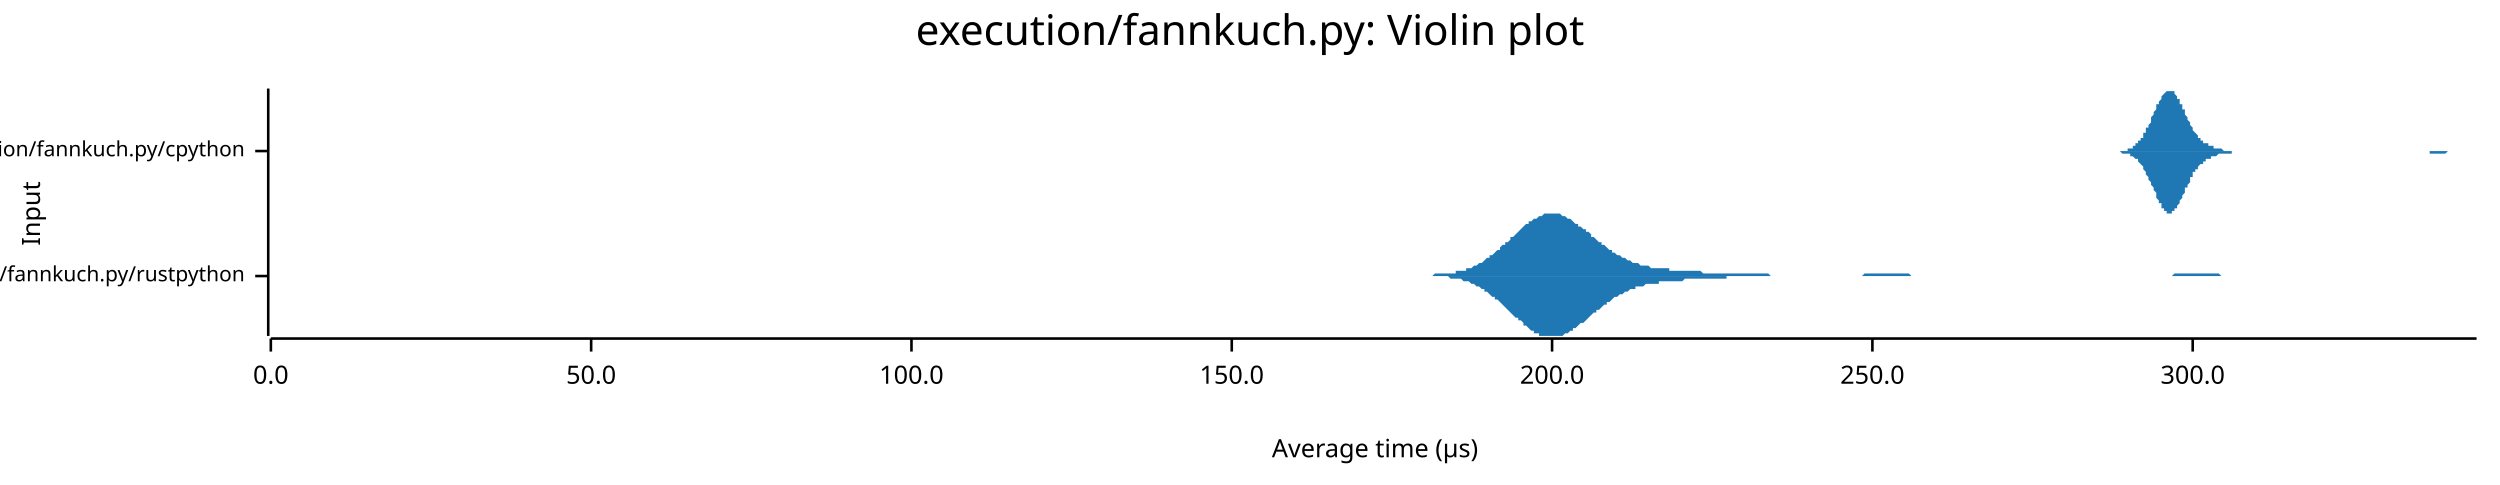
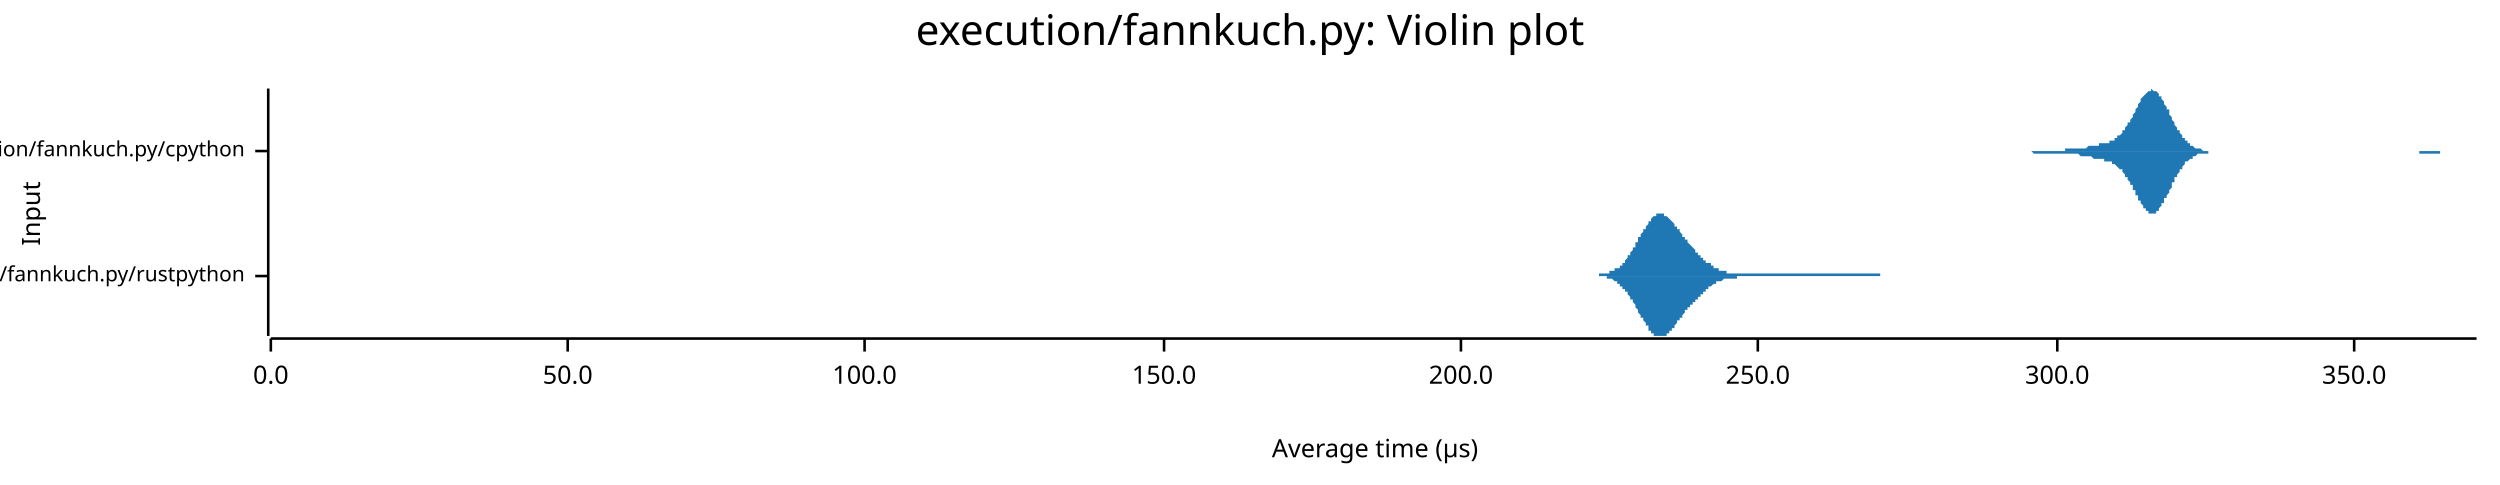
<svg xmlns="http://www.w3.org/2000/svg" width="960" height="186" viewBox="0 0 960 186">
  <text x="480" y="5" dy="0.76em" text-anchor="middle" font-family="sans-serif" font-size="16.129" opacity="1" fill="#000000">
execution/fannkuch.py: Violin plot
</text>
  <text x="8" y="82" dy="0.76em" text-anchor="middle" font-family="sans-serif" font-size="9.677" opacity="1" fill="#000000" transform="rotate(270, 8, 82)">
Input
</text>
  <text x="528" y="178" dy="-0.5ex" text-anchor="middle" font-family="sans-serif" font-size="9.677" opacity="1" fill="#000000">
Average time (µs)
</text>
  <polyline fill="none" opacity="1" stroke="#000000" stroke-width="1" points="103,34 103,129 " />
  <text x="94" y="106" dy="0.5ex" text-anchor="end" font-family="sans-serif" font-size="8.065" opacity="1" fill="#000000">
execution/fannkuch.py/rustpython
</text>
  <polyline fill="none" opacity="1" stroke="#000000" stroke-width="1" points="98,106 103,106 " />
  <text x="94" y="58" dy="0.5ex" text-anchor="end" font-family="sans-serif" font-size="8.065" opacity="1" fill="#000000">
execution/fannkuch.py/cpython
</text>
  <polyline fill="none" opacity="1" stroke="#000000" stroke-width="1" points="98,58 103,58 " />
  <polyline fill="none" opacity="1" stroke="#000000" stroke-width="1" points="104,130 951,130 " />
  <text x="104" y="140" dy="0.76em" text-anchor="middle" font-family="sans-serif" font-size="9.677" opacity="1" fill="#000000">
0.0
</text>
  <polyline fill="none" opacity="1" stroke="#000000" stroke-width="1" points="104,130 104,135 " />
-   <text x="227" y="140" dy="0.76em" text-anchor="middle" font-family="sans-serif" font-size="9.677" opacity="1" fill="#000000">
+   <text x="218" y="140" dy="0.76em" text-anchor="middle" font-family="sans-serif" font-size="9.677" opacity="1" fill="#000000">
50.0
</text>
-   <polyline fill="none" opacity="1" stroke="#000000" stroke-width="1" points="227,130 227,135 " />
-   <text x="350" y="140" dy="0.76em" text-anchor="middle" font-family="sans-serif" font-size="9.677" opacity="1" fill="#000000">
+   <polyline fill="none" opacity="1" stroke="#000000" stroke-width="1" points="218,130 218,135 " />
+   <text x="332" y="140" dy="0.76em" text-anchor="middle" font-family="sans-serif" font-size="9.677" opacity="1" fill="#000000">
100.0
</text>
-   <polyline fill="none" opacity="1" stroke="#000000" stroke-width="1" points="350,130 350,135 " />
-   <text x="473" y="140" dy="0.76em" text-anchor="middle" font-family="sans-serif" font-size="9.677" opacity="1" fill="#000000">
+   <polyline fill="none" opacity="1" stroke="#000000" stroke-width="1" points="332,130 332,135 " />
+   <text x="447" y="140" dy="0.76em" text-anchor="middle" font-family="sans-serif" font-size="9.677" opacity="1" fill="#000000">
150.0
</text>
-   <polyline fill="none" opacity="1" stroke="#000000" stroke-width="1" points="473,130 473,135 " />
-   <text x="596" y="140" dy="0.76em" text-anchor="middle" font-family="sans-serif" font-size="9.677" opacity="1" fill="#000000">
+   <polyline fill="none" opacity="1" stroke="#000000" stroke-width="1" points="447,130 447,135 " />
+   <text x="561" y="140" dy="0.76em" text-anchor="middle" font-family="sans-serif" font-size="9.677" opacity="1" fill="#000000">
200.0
</text>
-   <polyline fill="none" opacity="1" stroke="#000000" stroke-width="1" points="596,130 596,135 " />
-   <text x="719" y="140" dy="0.76em" text-anchor="middle" font-family="sans-serif" font-size="9.677" opacity="1" fill="#000000">
+   <polyline fill="none" opacity="1" stroke="#000000" stroke-width="1" points="561,130 561,135 " />
+   <text x="675" y="140" dy="0.76em" text-anchor="middle" font-family="sans-serif" font-size="9.677" opacity="1" fill="#000000">
250.0
</text>
-   <polyline fill="none" opacity="1" stroke="#000000" stroke-width="1" points="719,130 719,135 " />
-   <text x="842" y="140" dy="0.76em" text-anchor="middle" font-family="sans-serif" font-size="9.677" opacity="1" fill="#000000">
+   <polyline fill="none" opacity="1" stroke="#000000" stroke-width="1" points="675,130 675,135 " />
+   <text x="790" y="140" dy="0.76em" text-anchor="middle" font-family="sans-serif" font-size="9.677" opacity="1" fill="#000000">
300.0
</text>
-   <polyline fill="none" opacity="1" stroke="#000000" stroke-width="1" points="842,130 842,135 " />
-   <polygon opacity="1" fill="#1F78B4" points="542,106 542,106 543,106 544,106 544,106 545,106 546,106 546,106 547,106 548,106 548,106 549,106 550,106 550,106 551,105 552,105 552,105 553,105 554,105 554,105 555,105 556,105 557,105 557,105 558,105 559,105 559,104 560,104 561,104 561,104 562,104 563,104 563,103 564,103 565,103 565,103 566,102 567,102 567,102 568,101 569,101 570,100 570,100 571,99 572,99 572,98 573,98 574,97 574,97 575,96 576,96 576,95 577,94 578,94 578,93 579,93 580,92 580,91 581,91 582,90 583,89 583,89 584,88 585,87 585,87 586,86 587,86 587,85 588,85 589,84 589,84 590,84 591,83 591,83 592,83 593,82 593,82 594,82 595,82 596,82 596,82 597,82 598,82 598,82 599,82 600,83 600,83 601,83 602,84 602,84 603,84 604,85 604,85 605,86 606,86 606,87 607,87 608,88 609,88 609,89 610,89 611,90 611,91 612,91 613,92 613,92 614,93 615,93 615,94 616,94 617,95 617,95 618,96 619,96 619,97 620,97 621,98 622,98 622,98 623,99 624,99 624,99 625,100 626,100 626,100 627,101 628,101 628,101 629,101 630,102 630,102 631,102 632,102 632,102 633,102 634,103 634,103 635,103 636,103 637,103 637,103 638,103 639,103 639,103 640,103 641,103 641,104 642,104 643,104 643,104 644,104 645,104 645,104 646,104 647,104 647,104 648,104 649,104 650,104 650,104 651,104 652,104 652,104 653,104 654,105 654,105 655,105 656,105 656,105 657,105 658,105 658,105 659,105 660,105 660,105 661,105 662,105 663,105 663,105 664,105 665,105 665,105 666,105 667,105 667,105 668,105 669,105 669,105 670,105 671,105 671,105 672,105 673,105 673,105 674,105 675,105 676,105 676,105 677,105 678,105 678,105 679,105 680,106 680,106 681,106 682,106 682,106 683,106 684,106 684,106 685,106 686,106 686,106 687,106 688,106 689,106 689,106 690,106 691,106 691,106 692,106 693,106 693,106 694,106 695,106 695,106 696,106 697,106 697,106 698,106 699,106 699,106 700,106 701,106 702,106 702,106 703,106 704,106 704,106 705,106 706,106 706,106 707,106 708,106 708,106 709,106 710,106 710,106 711,106 712,106 712,106 713,106 714,106 714,106 715,106 716,105 717,105 717,105 718,105 719,105 719,105 720,105 721,105 721,105 722,105 723,105 723,105 724,105 725,105 725,105 726,105 727,105 727,105 728,105 729,105 730,105 730,105 731,105 732,105 732,105 733,105 734,106 734,106 735,106 736,106 736,106 737,106 738,106 738,106 739,106 740,106 740,106 741,106 742,106 743,106 743,106 744,106 745,106 745,106 746,106 747,106 747,106 748,106 749,106 749,106 750,106 751,106 751,106 752,106 753,106 753,106 754,106 755,106 756,106 756,106 757,106 758,106 758,106 759,106 760,106 760,106 761,106 762,106 762,106 763,106 764,106 764,106 765,106 766,106 766,106 767,106 768,106 769,106 769,106 770,106 771,106 771,106 772,106 773,106 773,106 774,106 775,106 775,106 776,106 777,106 777,106 778,106 779,106 779,106 780,106 781,106 782,106 782,106 783,106 784,106 784,106 785,106 786,106 786,106 787,106 788,106 788,106 789,106 790,106 790,106 791,106 792,106 792,106 793,106 794,106 795,106 795,106 796,106 797,106 797,106 798,106 799,106 799,106 800,106 801,106 801,106 802,106 803,106 803,106 804,106 805,106 805,106 806,106 807,106 807,106 808,106 809,106 810,106 810,106 811,106 812,106 812,106 813,106 814,106 814,106 815,106 816,106 816,106 817,106 818,106 818,106 819,106 820,106 820,106 821,106 822,106 823,106 823,106 824,106 825,106 825,106 826,106 827,106 827,106 828,106 829,106 829,106 830,106 831,106 831,106 832,106 833,106 833,106 834,106 835,105 836,105 836,105 837,105 838,105 838,105 839,105 840,105 840,105 841,105 842,105 842,105 843,105 844,105 844,105 845,105 846,105 846,105 847,105 848,105 849,105 849,105 850,105 851,105 851,105 852,105 853,106 853,106 854,106 855,106 855,106 856,106 857,106 857,106 858,106 859,106 859,106 860,106 861,106 862,106 862,106 863,106 864,106 864,106 865,106 866,106 866,106 867,106 868,106 868,106 869,106 870,106 870,106 871,106 872,106 872,106 873,106 874,106 875,106 875,106 876,106 877,106 877,106 878,106 879,106 879,106 880,106 881,106 881,106 882,106 883,106 883,106 542,106 " />
-   <polygon opacity="1" fill="#1F78B4" points="542,106 542,106 543,106 544,106 544,106 545,106 546,106 546,106 547,106 548,106 548,106 549,106 550,106 550,106 551,106 552,106 552,106 553,106 554,106 554,106 555,106 556,106 557,107 557,107 558,107 559,107 559,107 560,107 561,107 561,107 562,108 563,108 563,108 564,108 565,109 565,109 566,109 567,110 567,110 568,110 569,111 570,111 570,112 571,112 572,113 572,113 573,114 574,114 574,115 575,115 576,116 576,116 577,117 578,118 578,118 579,119 580,120 580,120 581,121 582,122 583,122 583,123 584,123 585,124 585,125 586,125 587,126 587,126 588,127 589,127 589,128 590,128 591,128 591,129 592,129 593,129 593,129 594,129 595,129 596,129 596,129 597,129 598,129 598,129 599,129 600,129 600,129 601,128 602,128 602,128 603,127 604,127 604,126 605,126 606,125 606,125 607,124 608,124 609,123 609,123 610,122 611,121 611,121 612,120 613,120 613,119 614,119 615,118 615,118 616,117 617,117 617,116 618,116 619,115 619,115 620,114 621,114 622,113 622,113 623,113 624,112 624,112 625,112 626,111 626,111 627,111 628,111 628,110 629,110 630,110 630,110 631,110 632,109 632,109 633,109 634,109 634,109 635,109 636,109 637,109 637,108 638,108 639,108 639,108 640,108 641,108 641,108 642,108 643,108 643,108 644,108 645,108 645,108 646,108 647,107 647,107 648,107 649,107 650,107 650,107 651,107 652,107 652,107 653,107 654,107 654,107 655,107 656,107 656,107 657,107 658,107 658,107 659,107 660,107 660,107 661,107 662,107 663,107 663,106 664,106 665,106 665,106 666,106 667,106 667,106 668,106 669,106 669,106 670,106 671,106 671,106 672,106 673,106 673,106 674,106 675,106 676,106 676,106 677,106 678,106 678,106 679,106 680,106 680,106 681,106 682,106 682,106 683,106 684,106 684,106 685,106 686,106 686,106 687,106 688,106 689,106 689,106 690,106 691,106 691,106 692,106 693,106 693,106 694,106 695,106 695,106 696,106 697,106 697,106 698,106 699,106 699,106 700,106 701,106 702,106 702,106 703,106 704,106 704,106 705,106 706,106 706,106 707,106 708,106 708,106 709,106 710,106 710,106 711,106 712,106 712,106 713,106 714,106 714,106 715,106 716,106 717,106 717,106 718,106 719,106 719,106 720,106 721,106 721,106 722,106 723,106 723,106 724,106 725,106 725,106 726,106 727,106 727,106 728,106 729,106 730,106 730,106 731,106 732,106 732,106 733,106 734,106 734,106 735,106 736,106 736,106 737,106 738,106 738,106 739,106 740,106 740,106 741,106 742,106 743,106 743,106 744,106 745,106 745,106 746,106 747,106 747,106 748,106 749,106 749,106 750,106 751,106 751,106 752,106 753,106 753,106 754,106 755,106 756,106 756,106 757,106 758,106 758,106 759,106 760,106 760,106 761,106 762,106 762,106 763,106 764,106 764,106 765,106 766,106 766,106 767,106 768,106 769,106 769,106 770,106 771,106 771,106 772,106 773,106 773,106 774,106 775,106 775,106 776,106 777,106 777,106 778,106 779,106 779,106 780,106 781,106 782,106 782,106 783,106 784,106 784,106 785,106 786,106 786,106 787,106 788,106 788,106 789,106 790,106 790,106 791,106 792,106 792,106 793,106 794,106 795,106 795,106 796,106 797,106 797,106 798,106 799,106 799,106 800,106 801,106 801,106 802,106 803,106 803,106 804,106 805,106 805,106 806,106 807,106 807,106 808,106 809,106 810,106 810,106 811,106 812,106 812,106 813,106 814,106 814,106 815,106 816,106 816,106 817,106 818,106 818,106 819,106 820,106 820,106 821,106 822,106 823,106 823,106 824,106 825,106 825,106 826,106 827,106 827,106 828,106 829,106 829,106 830,106 831,106 831,106 832,106 833,106 833,106 834,106 835,106 836,106 836,106 837,106 838,106 838,106 839,106 840,106 840,106 841,106 842,106 842,106 843,106 844,106 844,106 845,106 846,106 846,106 847,106 848,106 849,106 849,106 850,106 851,106 851,106 852,106 853,106 853,106 854,106 855,106 855,106 856,106 857,106 857,106 858,106 859,106 859,106 860,106 861,106 862,106 862,106 863,106 864,106 864,106 865,106 866,106 866,106 867,106 868,106 868,106 869,106 870,106 870,106 871,106 872,106 872,106 873,106 874,106 875,106 875,106 876,106 877,106 877,106 878,106 879,106 879,106 880,106 881,106 881,106 882,106 883,106 883,106 542,106 " />
-   <polygon opacity="1" fill="#1F78B4" points="810,58 810,58 811,58 811,58 811,58 812,58 812,58 812,58 812,58 813,58 813,58 813,58 813,58 814,58 814,58 814,58 815,58 815,58 815,58 815,58 816,58 816,58 816,58 817,58 817,57 817,57 817,57 818,57 818,57 818,57 819,57 819,57 819,56 819,56 820,56 820,56 820,55 821,55 821,55 821,55 821,54 822,54 822,54 822,53 823,53 823,52 823,52 823,51 824,51 824,50 824,50 824,49 825,49 825,48 825,48 826,47 826,46 826,46 826,45 827,44 827,44 827,43 828,42 828,42 828,41 828,40 829,40 829,39 829,39 830,38 830,38 830,37 830,37 831,36 831,36 831,36 832,35 832,35 832,35 832,35 833,35 833,34 833,35 833,35 834,35 834,35 834,35 835,35 835,36 835,36 835,36 836,37 836,37 836,38 837,38 837,39 837,39 837,40 838,40 838,41 838,42 839,42 839,43 839,44 839,44 840,45 840,45 840,46 841,47 841,47 841,48 841,48 842,49 842,49 842,50 842,50 843,51 843,51 843,51 844,52 844,52 844,53 844,53 845,53 845,53 845,54 846,54 846,54 846,54 846,55 847,55 847,55 847,55 848,55 848,56 848,56 848,56 849,56 849,56 849,56 850,56 850,56 850,57 850,57 851,57 851,57 851,57 851,57 852,57 852,57 852,57 853,57 853,57 853,57 853,57 854,58 854,58 854,58 855,58 855,58 855,58 855,58 856,58 856,58 856,58 857,58 857,58 857,58 857,58 858,58 858,58 858,58 859,58 859,58 859,58 859,58 860,58 860,58 860,58 860,58 861,58 861,58 861,58 862,58 862,58 862,58 862,58 863,58 863,58 863,58 864,58 864,58 864,58 864,58 865,58 865,58 865,58 866,58 866,58 866,58 866,58 867,58 867,58 867,58 868,58 868,58 868,58 868,58 869,58 869,58 869,58 869,58 870,58 870,58 870,58 871,58 871,58 871,58 871,58 872,58 872,58 872,58 873,58 873,58 873,58 873,58 874,58 874,58 874,58 875,58 875,58 875,58 875,58 876,58 876,58 876,58 877,58 877,58 877,58 877,58 878,58 878,58 878,58 878,58 879,58 879,58 879,58 880,58 880,58 880,58 880,58 881,58 881,58 881,58 882,58 882,58 882,58 882,58 883,58 883,58 883,58 884,58 884,58 884,58 884,58 885,58 885,58 885,58 886,58 886,58 886,58 886,58 887,58 887,58 887,58 887,58 888,58 888,58 888,58 889,58 889,58 889,58 889,58 890,58 890,58 890,58 891,58 891,58 891,58 891,58 892,58 892,58 892,58 893,58 893,58 893,58 893,58 894,58 894,58 894,58 895,58 895,58 895,58 895,58 896,58 896,58 896,58 896,58 897,58 897,58 897,58 898,58 898,58 898,58 898,58 899,58 899,58 899,58 900,58 900,58 900,58 900,58 901,58 901,58 901,58 902,58 902,58 902,58 902,58 903,58 903,58 903,58 904,58 904,58 904,58 904,58 905,58 905,58 905,58 905,58 906,58 906,58 906,58 907,58 907,58 907,58 907,58 908,58 908,58 908,58 909,58 909,58 909,58 909,58 910,58 910,58 910,58 911,58 911,58 911,58 911,58 912,58 912,58 912,58 913,58 913,58 913,58 913,58 914,58 914,58 914,58 914,58 915,58 915,58 915,58 916,58 916,58 916,58 916,58 917,58 917,58 917,58 918,58 918,58 918,58 918,58 919,58 919,58 919,58 920,58 920,58 920,58 920,58 921,58 921,58 921,58 922,58 922,58 922,58 922,58 923,58 923,58 923,58 923,58 924,58 924,58 924,58 925,58 925,58 925,58 925,58 926,58 926,58 926,58 927,58 927,58 927,58 927,58 928,58 928,58 928,58 929,58 929,58 929,58 929,58 930,58 930,58 930,58 931,58 931,58 931,58 931,58 932,58 932,58 932,58 932,58 933,58 933,58 933,58 934,58 934,58 934,58 934,58 935,58 935,58 935,58 936,58 936,58 936,58 936,58 937,58 937,58 937,58 938,58 938,58 938,58 938,58 939,58 939,58 939,58 940,58 940,58 940,58 940,58 941,58 941,58 941,58 941,58 942,58 942,58 942,58 943,58 943,58 943,58 943,58 944,58 944,58 944,58 945,58 945,58 945,58 945,58 946,58 946,58 946,58 947,58 947,58 947,58 947,58 948,58 948,58 948,58 949,58 949,58 949,58 949,58 950,58 950,58 950,58 951,58 951,58 810,58 " />
-   <polygon opacity="1" fill="#1F78B4" points="810,58 810,58 811,58 811,58 811,58 812,58 812,58 812,58 812,58 813,58 813,58 813,58 813,58 814,58 814,58 814,58 815,59 815,59 815,59 815,59 816,59 816,59 816,59 817,59 817,59 817,59 817,59 818,59 818,59 818,60 819,60 819,60 819,60 819,60 820,61 820,61 820,61 821,61 821,62 821,62 821,62 822,63 822,63 822,63 823,64 823,64 823,65 823,65 824,66 824,66 824,67 824,67 825,68 825,68 825,69 826,70 826,70 826,71 826,71 827,72 827,73 827,73 828,74 828,75 828,75 828,76 829,77 829,77 829,78 830,78 830,79 830,79 830,80 831,80 831,81 831,81 832,81 832,82 832,82 832,82 833,82 833,82 833,82 833,82 834,82 834,82 834,81 835,81 835,81 835,81 835,80 836,80 836,79 836,79 837,78 837,78 837,77 837,77 838,76 838,75 838,75 839,74 839,74 839,73 839,72 840,72 840,71 840,71 841,70 841,69 841,69 841,68 842,68 842,67 842,67 842,66 843,66 843,65 843,65 844,65 844,64 844,64 844,64 845,63 845,63 845,63 846,63 846,62 846,62 846,62 847,62 847,61 847,61 848,61 848,61 848,61 848,61 849,61 849,60 849,60 850,60 850,60 850,60 850,60 851,60 851,60 851,60 851,60 852,59 852,59 852,59 853,59 853,59 853,59 853,59 854,59 854,59 854,59 855,59 855,59 855,59 855,59 856,59 856,59 856,59 857,59 857,59 857,59 857,58 858,58 858,58 858,58 859,58 859,58 859,58 859,58 860,58 860,58 860,58 860,58 861,58 861,58 861,58 862,58 862,58 862,58 862,58 863,58 863,58 863,58 864,58 864,58 864,58 864,58 865,58 865,58 865,58 866,58 866,58 866,58 866,58 867,58 867,58 867,58 868,58 868,58 868,58 868,58 869,58 869,58 869,58 869,58 870,58 870,58 870,58 871,58 871,58 871,58 871,58 872,58 872,58 872,58 873,58 873,58 873,58 873,58 874,58 874,58 874,58 875,58 875,58 875,58 875,58 876,58 876,58 876,58 877,58 877,58 877,58 877,58 878,58 878,58 878,58 878,58 879,58 879,58 879,58 880,58 880,58 880,58 880,58 881,58 881,58 881,58 882,58 882,58 882,58 882,58 883,58 883,58 883,58 884,58 884,58 884,58 884,58 885,58 885,58 885,58 886,58 886,58 886,58 886,58 887,58 887,58 887,58 887,58 888,58 888,58 888,58 889,58 889,58 889,58 889,58 890,58 890,58 890,58 891,58 891,58 891,58 891,58 892,58 892,58 892,58 893,58 893,58 893,58 893,58 894,58 894,58 894,58 895,58 895,58 895,58 895,58 896,58 896,58 896,58 896,58 897,58 897,58 897,58 898,58 898,58 898,58 898,58 899,58 899,58 899,58 900,58 900,58 900,58 900,58 901,58 901,58 901,58 902,58 902,58 902,58 902,58 903,58 903,58 903,58 904,58 904,58 904,58 904,58 905,58 905,58 905,58 905,58 906,58 906,58 906,58 907,58 907,58 907,58 907,58 908,58 908,58 908,58 909,58 909,58 909,58 909,58 910,58 910,58 910,58 911,58 911,58 911,58 911,58 912,58 912,58 912,58 913,58 913,58 913,58 913,58 914,58 914,58 914,58 914,58 915,58 915,58 915,58 916,58 916,58 916,58 916,58 917,58 917,58 917,58 918,58 918,58 918,58 918,58 919,58 919,58 919,58 920,58 920,58 920,58 920,58 921,58 921,58 921,58 922,58 922,58 922,58 922,58 923,58 923,58 923,58 923,58 924,58 924,58 924,58 925,58 925,58 925,58 925,58 926,58 926,58 926,58 927,58 927,58 927,58 927,58 928,58 928,58 928,58 929,58 929,58 929,58 929,58 930,58 930,58 930,58 931,58 931,58 931,58 931,58 932,58 932,58 932,58 932,58 933,58 933,59 933,59 934,59 934,59 934,59 934,59 935,59 935,59 935,59 936,59 936,59 936,59 936,59 937,59 937,59 937,59 938,59 938,59 938,59 938,59 939,59 939,59 939,59 940,58 940,58 940,58 940,58 941,58 941,58 941,58 941,58 942,58 942,58 942,58 943,58 943,58 943,58 943,58 944,58 944,58 944,58 945,58 945,58 945,58 945,58 946,58 946,58 946,58 947,58 947,58 947,58 947,58 948,58 948,58 948,58 949,58 949,58 949,58 949,58 950,58 950,58 950,58 951,58 951,58 810,58 " />
+   <polyline fill="none" opacity="1" stroke="#000000" stroke-width="1" points="790,130 790,135 " />
+   <text x="904" y="140" dy="0.76em" text-anchor="middle" font-family="sans-serif" font-size="9.677" opacity="1" fill="#000000">
+ 350.0
+ </text>
+   <polyline fill="none" opacity="1" stroke="#000000" stroke-width="1" points="904,130 904,135 " />
+   <polygon opacity="1" fill="#1F78B4" points="607,106 607,106 607,106 608,106 608,106 608,106 608,106 609,106 609,106 609,106 609,106 610,106 610,106 610,106 610,106 611,106 611,106 611,106 611,106 612,106 612,106 612,106 612,106 613,106 613,106 613,106 614,106 614,105 614,105 614,105 615,105 615,105 615,105 615,105 616,105 616,105 616,105 616,105 617,105 617,105 617,105 617,105 618,105 618,105 618,105 618,104 619,104 619,104 619,104 619,104 620,104 620,104 620,104 620,103 621,103 621,103 621,103 621,103 622,103 622,102 622,102 622,102 623,102 623,101 623,101 623,101 624,101 624,100 624,100 624,100 625,99 625,99 625,99 625,98 626,98 626,98 626,97 626,97 627,96 627,96 627,96 627,95 628,95 628,94 628,94 628,93 629,93 629,92 629,92 629,91 630,91 630,91 630,90 630,90 631,89 631,89 631,88 632,88 632,87 632,87 632,87 633,86 633,86 633,85 633,85 634,85 634,84 634,84 634,84 635,83 635,83 635,83 635,83 636,83 636,82 636,82 636,82 637,82 637,82 637,82 637,82 638,82 638,82 638,82 638,82 639,82 639,82 639,82 639,83 640,83 640,83 640,83 640,83 641,84 641,84 641,84 641,84 642,85 642,85 642,85 642,85 643,86 643,86 643,86 643,87 644,87 644,87 644,88 644,88 645,88 645,89 645,89 645,89 646,90 646,90 646,90 646,91 647,91 647,91 647,92 647,92 648,92 648,93 648,93 648,93 649,94 649,94 649,94 650,95 650,95 650,95 650,95 651,96 651,96 651,96 651,97 652,97 652,97 652,97 652,98 653,98 653,98 653,98 653,99 654,99 654,99 654,99 654,100 655,100 655,100 655,100 655,101 656,101 656,101 656,101 656,101 657,101 657,102 657,102 657,102 658,102 658,102 658,102 658,103 659,103 659,103 659,103 659,103 660,103 660,103 660,103 660,104 661,104 661,104 661,104 661,104 662,104 662,104 662,104 662,104 663,104 663,104 663,104 663,105 664,105 664,105 664,105 664,105 665,105 665,105 665,105 665,105 666,105 666,105 666,105 667,105 667,105 667,105 667,105 668,105 668,105 668,105 668,105 669,105 669,105 669,105 669,105 670,105 670,105 670,105 670,105 671,105 671,105 671,105 671,105 672,105 672,105 672,105 672,105 673,105 673,105 673,105 673,105 674,105 674,105 674,105 674,105 675,105 675,105 675,105 675,105 676,105 676,105 676,105 676,105 677,105 677,105 677,105 677,105 678,105 678,105 678,105 678,105 679,105 679,105 679,105 679,105 680,105 680,105 680,105 680,105 681,105 681,105 681,105 681,105 682,105 682,105 682,105 682,105 683,105 683,105 683,105 683,105 684,105 684,105 684,105 685,105 685,105 685,105 685,105 686,105 686,105 686,105 686,105 687,105 687,105 687,105 687,105 688,105 688,105 688,105 688,105 689,105 689,105 689,105 689,105 690,105 690,105 690,105 690,105 691,105 691,105 691,105 691,105 692,105 692,105 692,105 692,105 693,105 693,105 693,105 693,105 694,105 694,105 694,105 694,105 695,105 695,105 695,105 695,105 696,105 696,105 696,105 696,105 697,105 697,105 697,105 697,105 698,105 698,105 698,105 698,105 699,105 699,105 699,105 699,105 700,105 700,105 700,105 700,105 701,105 701,105 701,105 701,105 702,105 702,105 702,105 703,105 703,105 703,105 703,105 704,105 704,105 704,105 704,105 705,105 705,105 705,105 705,105 706,105 706,105 706,105 706,105 707,105 707,105 707,105 707,105 708,105 708,105 708,105 708,105 709,105 709,105 709,105 709,105 710,105 710,105 710,105 710,105 711,105 711,105 711,105 711,105 712,105 712,105 712,105 712,105 713,105 713,105 713,105 713,105 714,105 714,105 714,105 714,105 715,105 715,105 715,105 715,105 716,105 716,105 716,105 716,105 717,105 717,105 717,105 717,105 718,105 718,105 718,105 718,105 719,105 719,105 719,105 719,105 720,105 720,105 720,105 721,105 721,105 721,105 721,105 722,105 722,105 722,106 722,106 723,106 723,106 723,106 723,106 724,106 724,106 724,106 724,106 725,106 725,106 725,106 725,106 726,106 726,106 726,106 726,106 727,106 727,106 727,106 727,106 728,106 728,106 728,106 728,106 729,106 729,106 729,106 729,106 730,106 730,106 730,106 730,106 731,106 731,106 731,106 731,106 732,106 732,106 732,106 732,106 733,106 733,106 733,106 733,106 733,106 607,106 " />
+   <polygon opacity="1" fill="#1F78B4" points="607,106 607,106 607,106 608,106 608,106 608,106 608,106 609,106 609,106 609,106 609,106 610,106 610,106 610,106 610,106 611,106 611,106 611,106 611,106 612,106 612,106 612,106 612,106 613,106 613,106 613,106 614,106 614,106 614,106 614,106 615,106 615,106 615,106 615,106 616,106 616,106 616,106 616,106 617,106 617,107 617,107 617,107 618,107 618,107 618,107 618,107 619,107 619,107 619,107 619,107 620,108 620,108 620,108 620,108 621,108 621,108 621,109 621,109 622,109 622,109 622,109 622,110 623,110 623,110 623,110 623,111 624,111 624,111 624,111 624,112 625,112 625,112 625,113 625,113 626,114 626,114 626,114 626,115 627,115 627,116 627,116 627,116 628,117 628,117 628,118 628,118 629,119 629,119 629,120 629,120 630,121 630,121 630,121 630,122 631,122 631,123 631,123 632,124 632,124 632,125 632,125 633,125 633,126 633,126 633,127 634,127 634,127 634,127 634,128 635,128 635,128 635,128 635,129 636,129 636,129 636,129 636,129 637,129 637,129 637,129 637,129 638,129 638,129 638,129 638,129 639,129 639,129 639,129 639,129 640,129 640,129 640,128 640,128 641,128 641,128 641,127 641,127 642,127 642,127 642,126 642,126 643,126 643,125 643,125 643,125 644,124 644,124 644,124 644,123 645,123 645,123 645,122 645,122 646,122 646,121 646,121 646,121 647,120 647,120 647,120 647,119 648,119 648,119 648,118 648,118 649,118 649,118 649,117 650,117 650,117 650,116 650,116 651,116 651,115 651,115 651,115 652,115 652,114 652,114 652,114 653,114 653,113 653,113 653,113 654,113 654,112 654,112 654,112 655,112 655,111 655,111 655,111 656,111 656,111 656,110 656,110 657,110 657,110 657,110 657,110 658,109 658,109 658,109 658,109 659,109 659,109 659,109 659,108 660,108 660,108 660,108 660,108 661,108 661,108 661,108 661,108 662,107 662,107 662,107 662,107 663,107 663,107 663,107 663,107 664,107 664,107 664,107 664,107 665,107 665,107 665,107 665,107 666,107 666,107 666,107 667,107 667,106 667,106 667,106 668,106 668,106 668,106 668,106 669,106 669,106 669,106 669,106 670,106 670,106 670,106 670,106 671,106 671,106 671,106 671,106 672,106 672,106 672,106 672,106 673,106 673,106 673,106 673,106 674,106 674,106 674,106 674,106 675,106 675,106 675,106 675,106 676,106 676,106 676,106 676,106 677,106 677,106 677,106 677,106 678,106 678,106 678,106 678,106 679,106 679,106 679,106 679,106 680,106 680,106 680,106 680,106 681,106 681,106 681,106 681,106 682,106 682,106 682,106 682,106 683,106 683,106 683,106 683,106 684,106 684,106 684,106 685,106 685,106 685,106 685,106 686,106 686,106 686,106 686,106 687,106 687,106 687,106 687,106 688,106 688,106 688,106 688,106 689,106 689,106 689,106 689,106 690,106 690,106 690,106 690,106 691,106 691,106 691,106 691,106 692,106 692,106 692,106 692,106 693,106 693,106 693,106 693,106 694,106 694,106 694,106 694,106 695,106 695,106 695,106 695,106 696,106 696,106 696,106 696,106 697,106 697,106 697,106 697,106 698,106 698,106 698,106 698,106 699,106 699,106 699,106 699,106 700,106 700,106 700,106 700,106 701,106 701,106 701,106 701,106 702,106 702,106 702,106 703,106 703,106 703,106 703,106 704,106 704,106 704,106 704,106 705,106 705,106 705,106 705,106 706,106 706,106 706,106 706,106 707,106 707,106 707,106 707,106 708,106 708,106 708,106 708,106 709,106 709,106 709,106 709,106 710,106 710,106 710,106 710,106 711,106 711,106 711,106 711,106 712,106 712,106 712,106 712,106 713,106 713,106 713,106 713,106 714,106 714,106 714,106 714,106 715,106 715,106 715,106 715,106 716,106 716,106 716,106 716,106 717,106 717,106 717,106 717,106 718,106 718,106 718,106 718,106 719,106 719,106 719,106 719,106 720,106 720,106 720,106 721,106 721,106 721,106 721,106 722,106 722,106 722,106 722,106 723,106 723,106 723,106 723,106 724,106 724,106 724,106 724,106 725,106 725,106 725,106 725,106 726,106 726,106 726,106 726,106 727,106 727,106 727,106 727,106 728,106 728,106 728,106 728,106 729,106 729,106 729,106 729,106 730,106 730,106 730,106 730,106 731,106 731,106 731,106 731,106 732,106 732,106 732,106 732,106 733,106 733,106 733,106 733,106 733,106 607,106 " />
+   <polygon opacity="1" fill="#1F78B4" points="771,58 771,58 771,58 772,58 772,58 772,58 773,58 773,58 773,58 774,58 774,58 775,58 775,58 775,58 776,58 776,58 776,58 777,58 777,58 777,58 778,58 778,58 778,58 779,58 779,58 780,58 780,58 780,58 781,58 781,58 781,58 782,58 782,58 782,58 783,58 783,58 784,58 784,58 784,58 785,58 785,58 785,58 786,58 786,58 786,58 787,58 787,58 787,58 788,58 788,58 789,58 789,58 789,58 790,58 790,58 790,58 791,58 791,58 791,58 792,58 792,58 793,58 793,58 793,57 794,57 794,57 794,57 795,57 795,57 795,57 796,57 796,57 797,57 797,57 797,57 798,57 798,57 798,57 799,57 799,57 799,57 800,57 800,57 800,57 801,57 801,57 802,56 802,56 802,56 803,56 803,56 803,56 804,56 804,56 804,56 805,56 805,56 806,56 806,56 806,55 807,55 807,55 807,55 808,55 808,55 808,55 809,55 809,55 809,55 810,55 810,54 811,54 811,54 811,54 812,54 812,53 812,53 813,53 813,53 813,52 814,52 814,52 815,51 815,51 815,50 816,50 816,49 816,49 817,48 817,48 817,47 818,47 818,46 819,45 819,45 819,44 820,43 820,43 820,42 821,41 821,41 821,40 822,39 822,39 822,38 823,37 823,37 824,36 824,36 824,36 825,35 825,35 825,35 826,35 826,35 826,34 827,35 827,35 828,35 828,35 828,35 829,36 829,36 829,37 830,37 830,38 830,38 831,39 831,40 831,40 832,41 832,42 833,42 833,43 833,44 834,45 834,45 834,46 835,47 835,48 835,48 836,49 836,50 837,50 837,51 837,51 838,52 838,52 838,53 839,53 839,54 839,54 840,54 840,55 841,55 841,55 841,56 842,56 842,56 842,56 843,57 843,57 843,57 844,57 844,57 844,57 845,57 845,57 846,58 846,58 846,58 847,58 847,58 847,58 848,58 848,58 848,58 849,58 849,58 850,58 850,58 850,58 851,58 851,58 851,58 852,58 852,58 852,58 853,58 853,58 853,58 854,58 854,58 855,58 855,58 855,58 856,58 856,58 856,58 857,58 857,58 857,58 858,58 858,58 859,58 859,58 859,58 860,58 860,58 860,58 861,58 861,58 861,58 862,58 862,58 863,58 863,58 863,58 864,58 864,58 864,58 865,58 865,58 865,58 866,58 866,58 866,58 867,58 867,58 868,58 868,58 868,58 869,58 869,58 869,58 870,58 870,58 870,58 871,58 871,58 872,58 872,58 872,58 873,58 873,58 873,58 874,58 874,58 874,58 875,58 875,58 875,58 876,58 876,58 877,58 877,58 877,58 878,58 878,58 878,58 879,58 879,58 879,58 880,58 880,58 881,58 881,58 881,58 882,58 882,58 882,58 883,58 883,58 883,58 884,58 884,58 885,58 885,58 885,58 886,58 886,58 886,58 887,58 887,58 887,58 888,58 888,58 888,58 889,58 889,58 890,58 890,58 890,58 891,58 891,58 891,58 892,58 892,58 892,58 893,58 893,58 894,58 894,58 894,58 895,58 895,58 895,58 896,58 896,58 896,58 897,58 897,58 897,58 898,58 898,58 899,58 899,58 899,58 900,58 900,58 900,58 901,58 901,58 901,58 902,58 902,58 903,58 903,58 903,58 904,58 904,58 904,58 905,58 905,58 905,58 906,58 906,58 907,58 907,58 907,58 908,58 908,58 908,58 909,58 909,58 909,58 910,58 910,58 910,58 911,58 911,58 912,58 912,58 912,58 913,58 913,58 913,58 914,58 914,58 914,58 915,58 915,58 916,58 916,58 916,58 917,58 917,58 917,58 918,58 918,58 918,58 919,58 919,58 919,58 920,58 920,58 921,58 921,58 921,58 922,58 922,58 922,58 923,58 923,58 923,58 924,58 924,58 925,58 925,58 925,58 926,58 926,58 926,58 927,58 927,58 927,58 928,58 928,58 929,58 929,58 929,58 930,58 930,58 930,58 931,58 931,58 931,58 932,58 932,58 932,58 933,58 933,58 934,58 934,58 934,58 935,58 935,58 935,58 936,58 936,58 936,58 937,58 937,58 938,58 938,58 938,58 939,58 939,58 939,58 940,58 940,58 940,58 941,58 941,58 941,58 942,58 942,58 943,58 943,58 943,58 944,58 944,58 944,58 945,58 945,58 945,58 946,58 946,58 947,58 947,58 947,58 948,58 948,58 948,58 949,58 949,58 949,58 950,58 950,58 951,58 951,58 771,58 " />
+   <polygon opacity="1" fill="#1F78B4" points="771,58 771,58 771,58 772,58 772,58 772,58 773,58 773,58 773,58 774,58 774,58 775,58 775,58 775,58 776,58 776,58 776,58 777,58 777,58 777,58 778,58 778,58 778,58 779,58 779,58 780,58 780,58 780,58 781,59 781,59 781,59 782,59 782,59 782,59 783,59 783,59 784,59 784,59 784,59 785,59 785,59 785,59 786,59 786,59 786,59 787,59 787,59 787,59 788,59 788,59 789,59 789,59 789,59 790,59 790,59 790,59 791,59 791,59 791,59 792,59 792,59 793,59 793,59 793,59 794,59 794,59 794,59 795,59 795,59 795,59 796,59 796,59 797,59 797,59 797,59 798,59 798,59 798,59 799,60 799,60 799,60 800,60 800,60 800,60 801,60 801,60 802,60 802,60 802,60 803,60 803,60 803,60 804,61 804,61 804,61 805,61 805,61 806,61 806,61 806,61 807,61 807,61 807,61 808,61 808,61 808,62 809,62 809,62 809,62 810,62 810,62 811,62 811,62 811,63 812,63 812,63 812,63 813,64 813,64 813,64 814,65 814,65 815,65 815,66 815,66 816,67 816,67 816,68 817,68 817,69 817,69 818,70 818,71 819,71 819,72 819,73 820,73 820,74 820,75 821,75 821,76 821,77 822,77 822,78 822,78 823,79 823,80 824,80 824,81 824,81 825,81 825,82 825,82 826,82 826,82 826,82 827,82 827,82 828,82 828,81 828,81 829,81 829,80 829,80 830,79 830,79 830,78 831,78 831,77 831,76 832,76 832,75 833,74 833,73 833,73 834,72 834,71 834,70 835,70 835,69 835,68 836,68 836,67 837,66 837,66 837,65 838,65 838,64 838,64 839,63 839,63 839,62 840,62 840,62 841,61 841,61 841,61 842,61 842,60 842,60 843,60 843,60 843,60 844,59 844,59 844,59 845,59 845,59 846,59 846,59 846,59 847,59 847,59 847,59 848,59 848,59 848,58 849,58 849,58 850,58 850,58 850,58 851,58 851,58 851,58 852,58 852,58 852,58 853,58 853,58 853,58 854,58 854,58 855,58 855,58 855,58 856,58 856,58 856,58 857,58 857,58 857,58 858,58 858,58 859,58 859,58 859,58 860,58 860,58 860,58 861,58 861,58 861,58 862,58 862,58 863,58 863,58 863,58 864,58 864,58 864,58 865,58 865,58 865,58 866,58 866,58 866,58 867,58 867,58 868,58 868,58 868,58 869,58 869,58 869,58 870,58 870,58 870,58 871,58 871,58 872,58 872,58 872,58 873,58 873,58 873,58 874,58 874,58 874,58 875,58 875,58 875,58 876,58 876,58 877,58 877,58 877,58 878,58 878,58 878,58 879,58 879,58 879,58 880,58 880,58 881,58 881,58 881,58 882,58 882,58 882,58 883,58 883,58 883,58 884,58 884,58 885,58 885,58 885,58 886,58 886,58 886,58 887,58 887,58 887,58 888,58 888,58 888,58 889,58 889,58 890,58 890,58 890,58 891,58 891,58 891,58 892,58 892,58 892,58 893,58 893,58 894,58 894,58 894,58 895,58 895,58 895,58 896,58 896,58 896,58 897,58 897,58 897,58 898,58 898,58 899,58 899,58 899,58 900,58 900,58 900,58 901,58 901,58 901,58 902,58 902,58 903,58 903,58 903,58 904,58 904,58 904,58 905,58 905,58 905,58 906,58 906,58 907,58 907,58 907,58 908,58 908,58 908,58 909,58 909,58 909,58 910,58 910,58 910,58 911,58 911,58 912,58 912,58 912,58 913,58 913,58 913,58 914,58 914,58 914,58 915,58 915,58 916,58 916,58 916,58 917,58 917,58 917,58 918,58 918,58 918,58 919,58 919,58 919,58 920,58 920,58 921,58 921,58 921,58 922,58 922,58 922,58 923,58 923,58 923,58 924,58 924,58 925,58 925,58 925,58 926,58 926,58 926,58 927,58 927,58 927,58 928,58 928,58 929,58 929,58 929,59 930,59 930,59 930,59 931,59 931,59 931,59 932,59 932,59 932,59 933,59 933,59 934,59 934,59 934,59 935,59 935,59 935,59 936,59 936,59 936,59 937,59 937,58 938,58 938,58 938,58 939,58 939,58 939,58 940,58 940,58 940,58 941,58 941,58 941,58 942,58 942,58 943,58 943,58 943,58 944,58 944,58 944,58 945,58 945,58 945,58 946,58 946,58 947,58 947,58 947,58 948,58 948,58 948,58 949,58 949,58 949,58 950,58 950,58 951,58 951,58 771,58 " />
</svg>
